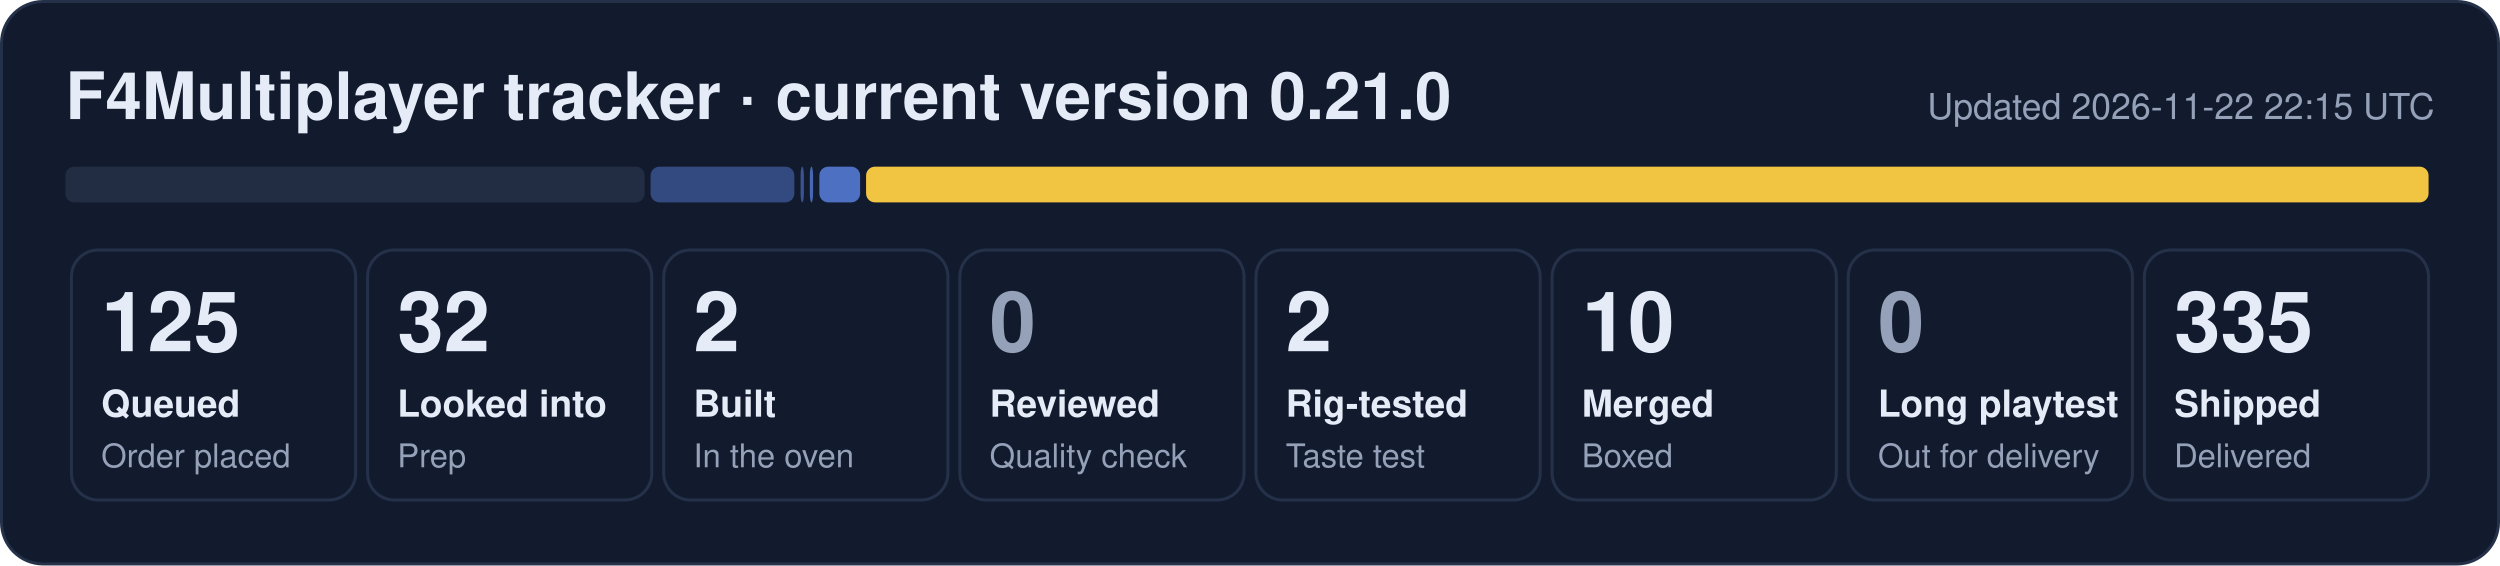
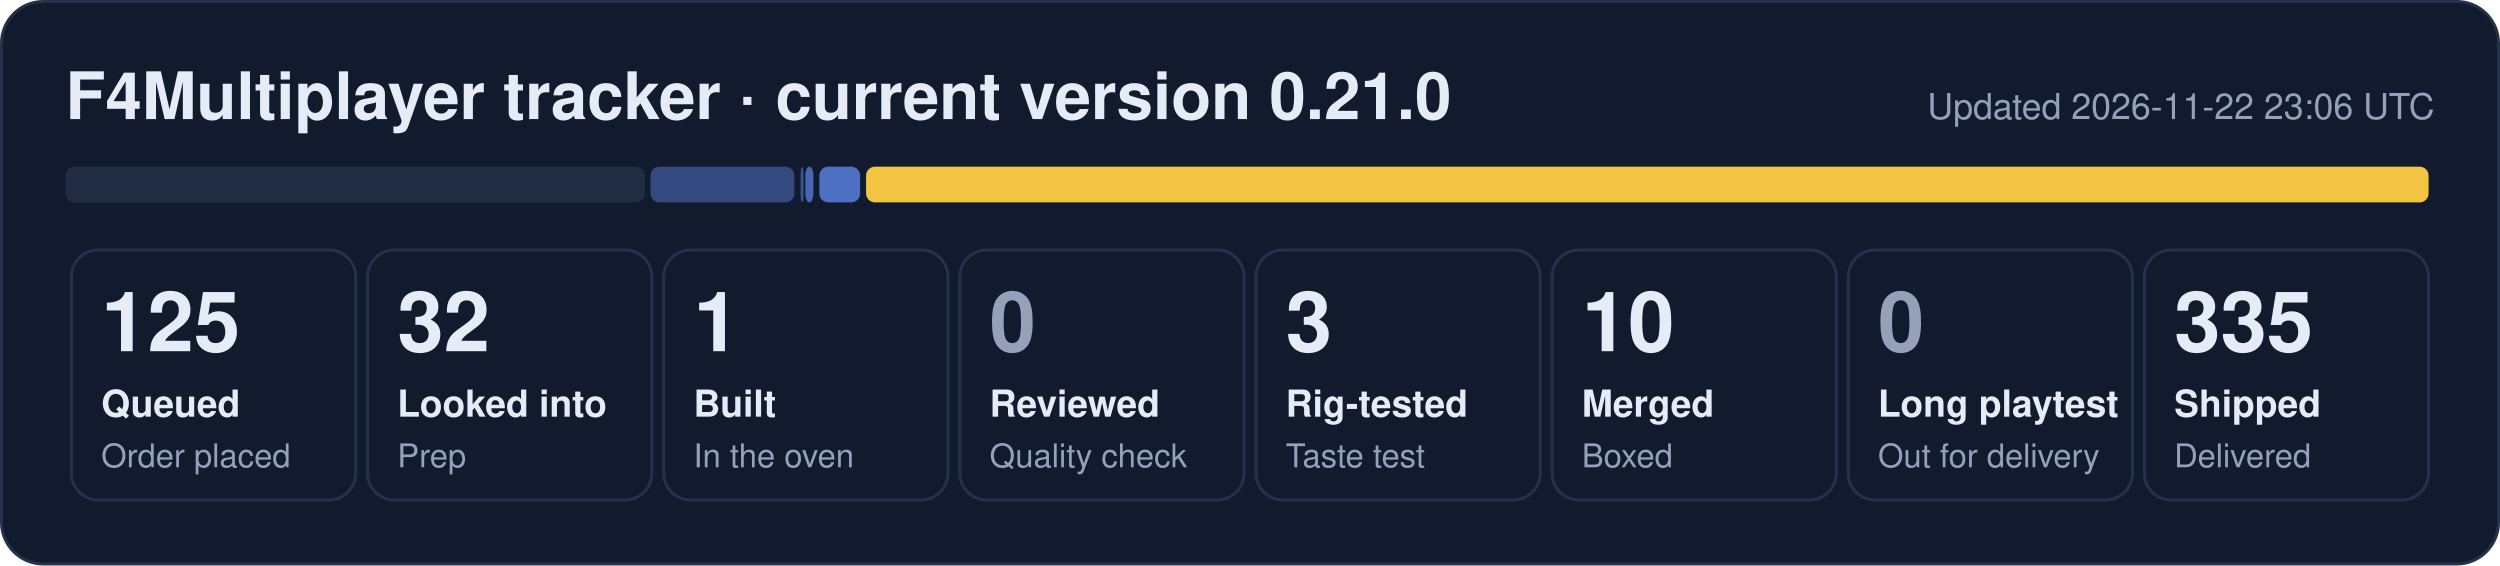
- <svg xmlns="http://www.w3.org/2000/svg" width="840" height="190" viewBox="0 0 840 190" role="img" aria-label="F4Multiplayer tracker: 125 queued, 32 looked into, 2 built, 2 rig-tested, 10 merged, 335 shipped">
+ <svg xmlns="http://www.w3.org/2000/svg" width="840" height="190" viewBox="0 0 840 190" role="img" aria-label="F4Multiplayer tracker: 125 queued, 32 looked into, 1 built, 3 rig-tested, 10 merged, 335 shipped">
  <rect x="0.5" y="0.5" width="839" height="189" rx="14" fill="#121b2e" stroke="#243149" />
  <text x="22" y="40" font-family="Segoe UI, Helvetica, Arial, sans-serif" font-size="22" font-weight="700" fill="#e6ecf7">F4Multiplayer tracker · current version 0.21.0</text>
-   <text x="818" y="40" font-family="Segoe UI, Helvetica, Arial, sans-serif" font-size="12" fill="#95a1b8" text-anchor="end">Updated 2026-11-22 22:15 UTC</text>
+   <text x="818" y="40" font-family="Segoe UI, Helvetica, Arial, sans-serif" font-size="12" fill="#95a1b8" text-anchor="end">Updated 2026-11-22 23:06 UTC</text>
  <rect x="22.0" y="56" width="194.6" height="12" rx="3" fill="#222d44" fill-opacity="1.00" />
  <rect x="218.6" y="56" width="48.3" height="12" rx="3" fill="#5d86e8" fill-opacity="0.44" />
-   <rect x="269.0" y="56" width="1.1" height="12" rx="3" fill="#5d86e8" fill-opacity="0.53" />
-   <rect x="272.1" y="56" width="1.1" height="12" rx="3" fill="#5d86e8" fill-opacity="0.71" />
+   <rect x="269.0" y="56" width="1.0" height="12" rx="3" fill="#5d86e8" fill-opacity="0.53" />
+   <rect x="270.6" y="56" width="2.7" height="12" rx="3" fill="#5d86e8" fill-opacity="0.71" />
  <rect x="275.3" y="56" width="13.7" height="12" rx="3" fill="#5d86e8" fill-opacity="0.80" />
  <rect x="291.0" y="56" width="525.0" height="12" rx="3" fill="#f5c842" fill-opacity="0.98" />
  <rect x="24.0" y="84" width="95.5" height="84" rx="9" fill="none" stroke="#243149" />
  <text x="34.0" y="118" font-family="Segoe UI, Helvetica, Arial, sans-serif" font-size="28" font-weight="800" fill="#e6ecf7">125</text>
  <text x="34.0" y="140" font-family="Segoe UI, Helvetica, Arial, sans-serif" font-size="12.5" font-weight="600" fill="#e6ecf7">Queued</text>
  <text x="34.0" y="157" font-family="Segoe UI, Helvetica, Arial, sans-serif" font-size="11" fill="#95a1b8">Order placed</text>
  <rect x="123.5" y="84" width="95.5" height="84" rx="9" fill="none" stroke="#243149" />
  <text x="133.5" y="118" font-family="Segoe UI, Helvetica, Arial, sans-serif" font-size="28" font-weight="800" fill="#e6ecf7">32</text>
  <text x="133.5" y="140" font-family="Segoe UI, Helvetica, Arial, sans-serif" font-size="12.5" font-weight="600" fill="#e6ecf7">Looked into</text>
  <text x="133.5" y="157" font-family="Segoe UI, Helvetica, Arial, sans-serif" font-size="11" fill="#95a1b8">Prep</text>
  <rect x="223.0" y="84" width="95.5" height="84" rx="9" fill="none" stroke="#243149" />
-   <text x="233.0" y="118" font-family="Segoe UI, Helvetica, Arial, sans-serif" font-size="28" font-weight="800" fill="#e6ecf7">2</text>
+   <text x="233.0" y="118" font-family="Segoe UI, Helvetica, Arial, sans-serif" font-size="28" font-weight="800" fill="#e6ecf7">1</text>
  <text x="233.0" y="140" font-family="Segoe UI, Helvetica, Arial, sans-serif" font-size="12.5" font-weight="600" fill="#e6ecf7">Built</text>
  <text x="233.0" y="157" font-family="Segoe UI, Helvetica, Arial, sans-serif" font-size="11" fill="#95a1b8">In the oven</text>
  <rect x="322.5" y="84" width="95.5" height="84" rx="9" fill="none" stroke="#243149" />
  <text x="332.5" y="118" font-family="Segoe UI, Helvetica, Arial, sans-serif" font-size="28" font-weight="800" fill="#95a1b8">0</text>
  <text x="332.5" y="140" font-family="Segoe UI, Helvetica, Arial, sans-serif" font-size="12.5" font-weight="600" fill="#e6ecf7">Reviewed</text>
  <text x="332.5" y="157" font-family="Segoe UI, Helvetica, Arial, sans-serif" font-size="11" fill="#95a1b8">Quality check</text>
  <rect x="422.0" y="84" width="95.5" height="84" rx="9" fill="none" stroke="#243149" />
-   <text x="432.0" y="118" font-family="Segoe UI, Helvetica, Arial, sans-serif" font-size="28" font-weight="800" fill="#e6ecf7">2</text>
+   <text x="432.0" y="118" font-family="Segoe UI, Helvetica, Arial, sans-serif" font-size="28" font-weight="800" fill="#e6ecf7">3</text>
  <text x="432.0" y="140" font-family="Segoe UI, Helvetica, Arial, sans-serif" font-size="12.5" font-weight="600" fill="#e6ecf7">Rig-tested</text>
  <text x="432.0" y="157" font-family="Segoe UI, Helvetica, Arial, sans-serif" font-size="11" fill="#95a1b8">Taste test</text>
  <rect x="521.5" y="84" width="95.5" height="84" rx="9" fill="none" stroke="#243149" />
  <text x="531.5" y="118" font-family="Segoe UI, Helvetica, Arial, sans-serif" font-size="28" font-weight="800" fill="#e6ecf7">10</text>
  <text x="531.5" y="140" font-family="Segoe UI, Helvetica, Arial, sans-serif" font-size="12.5" font-weight="600" fill="#e6ecf7">Merged</text>
  <text x="531.5" y="157" font-family="Segoe UI, Helvetica, Arial, sans-serif" font-size="11" fill="#95a1b8">Boxed</text>
  <rect x="621.0" y="84" width="95.5" height="84" rx="9" fill="none" stroke="#243149" />
  <text x="631.0" y="118" font-family="Segoe UI, Helvetica, Arial, sans-serif" font-size="28" font-weight="800" fill="#95a1b8">0</text>
  <text x="631.0" y="140" font-family="Segoe UI, Helvetica, Arial, sans-serif" font-size="12.5" font-weight="600" fill="#e6ecf7">Long playtest</text>
  <text x="631.0" y="157" font-family="Segoe UI, Helvetica, Arial, sans-serif" font-size="11" fill="#95a1b8">Out for delivery</text>
  <rect x="720.5" y="84" width="95.5" height="84" rx="9" fill="none" stroke="#243149" />
  <text x="730.5" y="118" font-family="Segoe UI, Helvetica, Arial, sans-serif" font-size="28" font-weight="800" fill="#e6ecf7">335</text>
  <text x="730.5" y="140" font-family="Segoe UI, Helvetica, Arial, sans-serif" font-size="12.5" font-weight="600" fill="#e6ecf7">Shipped</text>
  <text x="730.5" y="157" font-family="Segoe UI, Helvetica, Arial, sans-serif" font-size="11" fill="#95a1b8">Delivered</text>
</svg>
